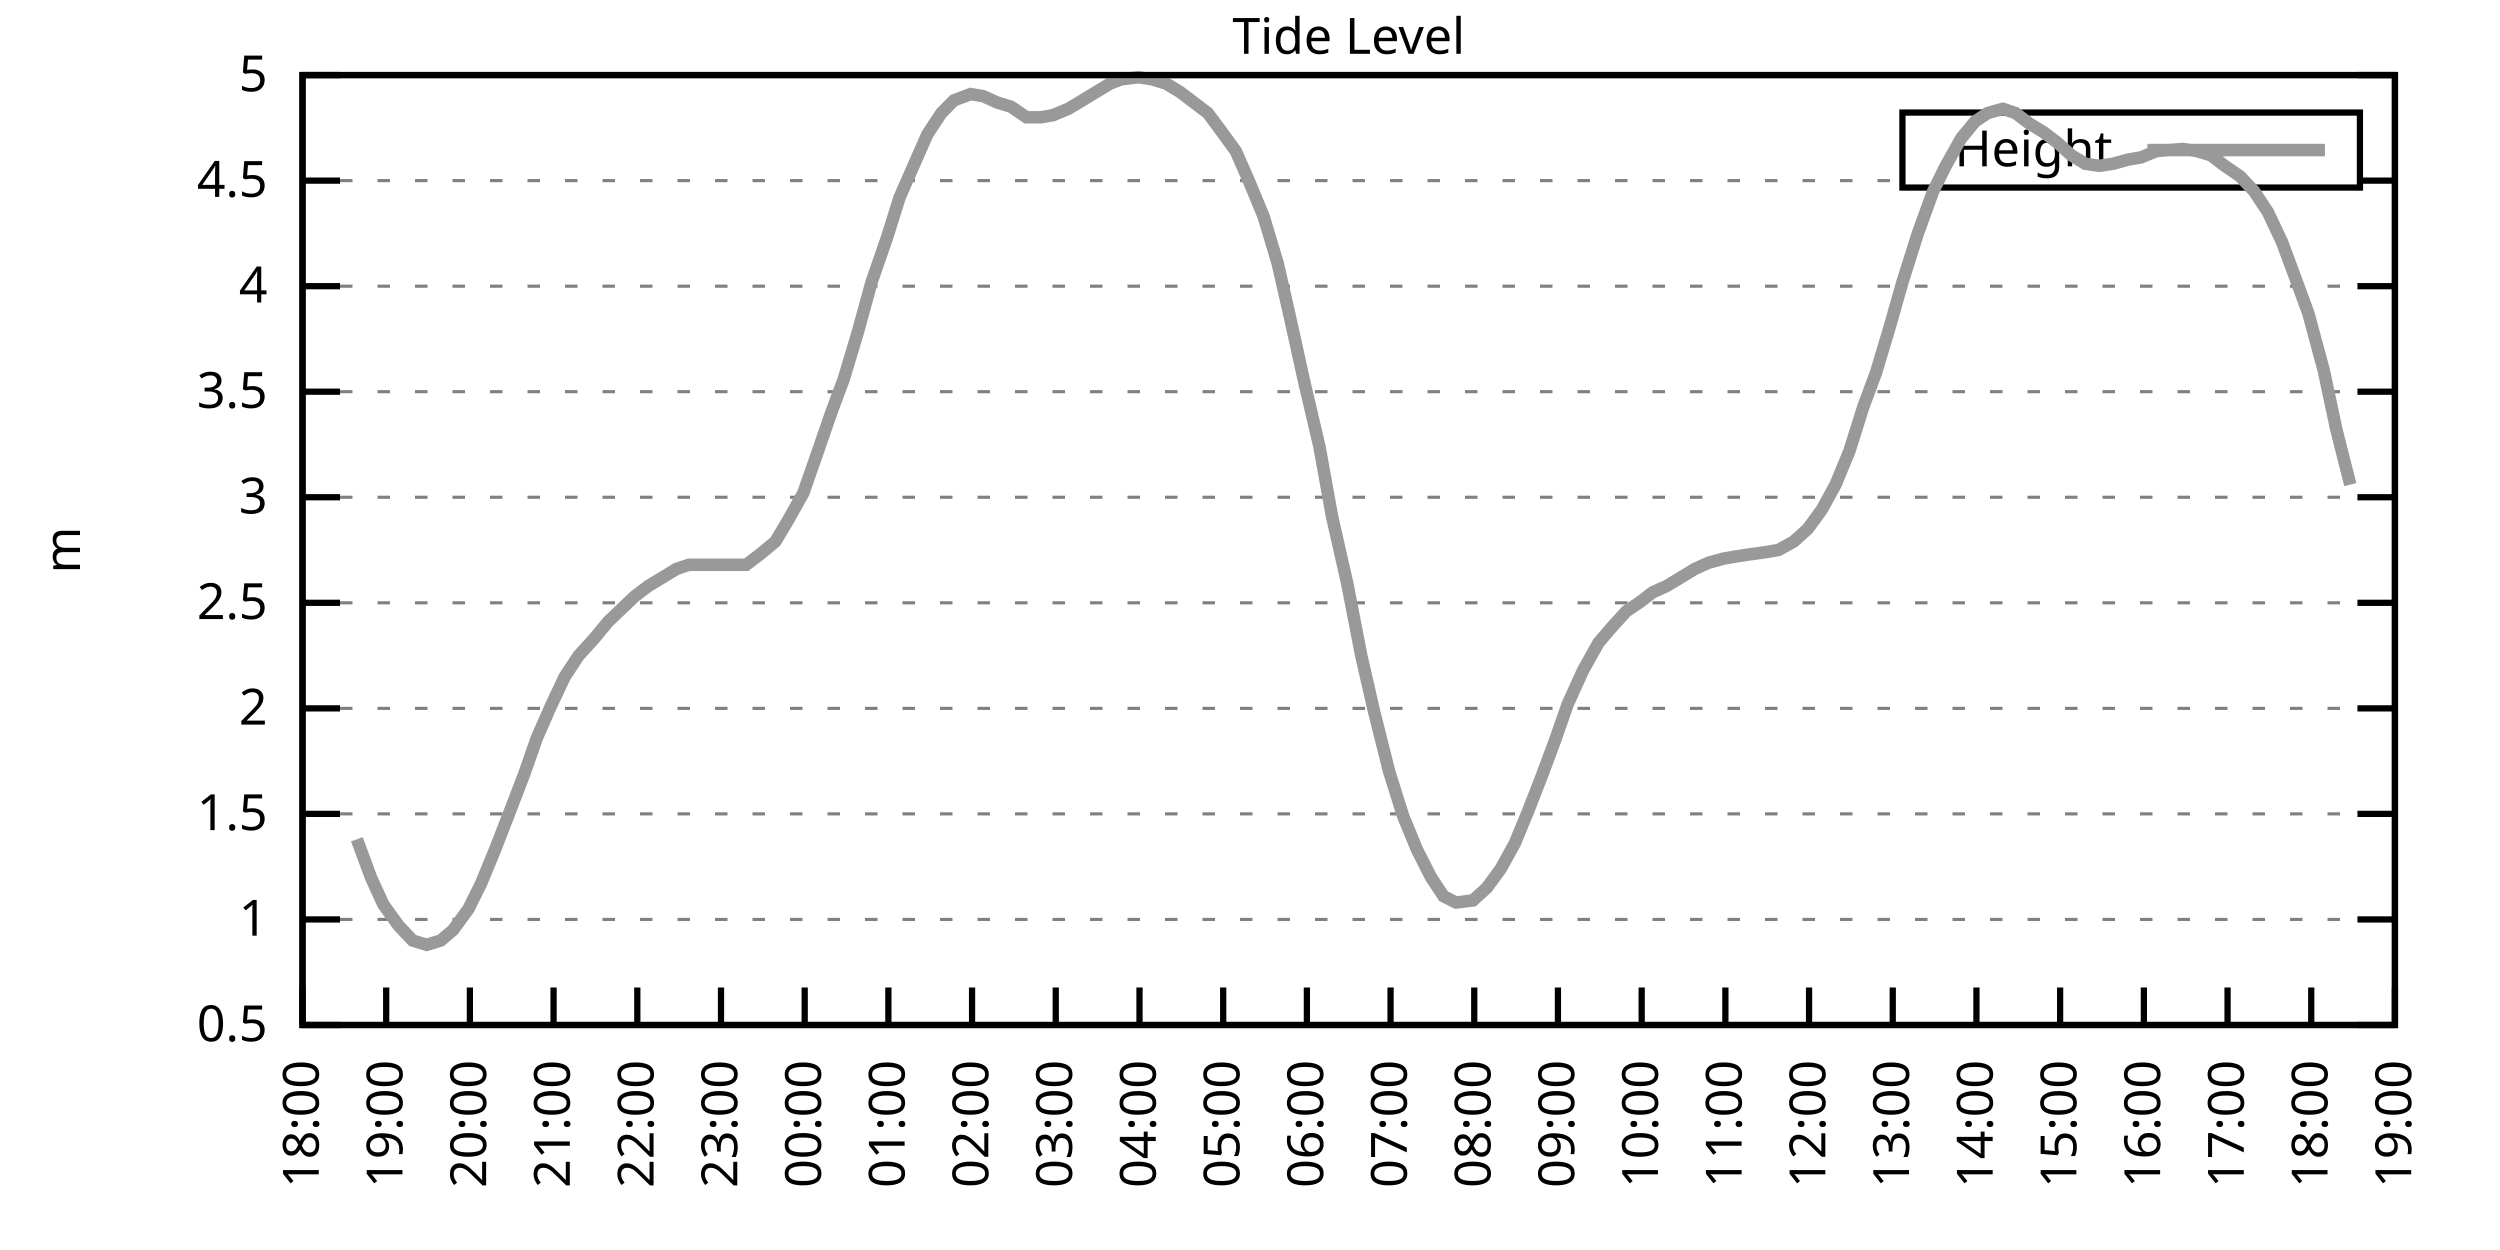
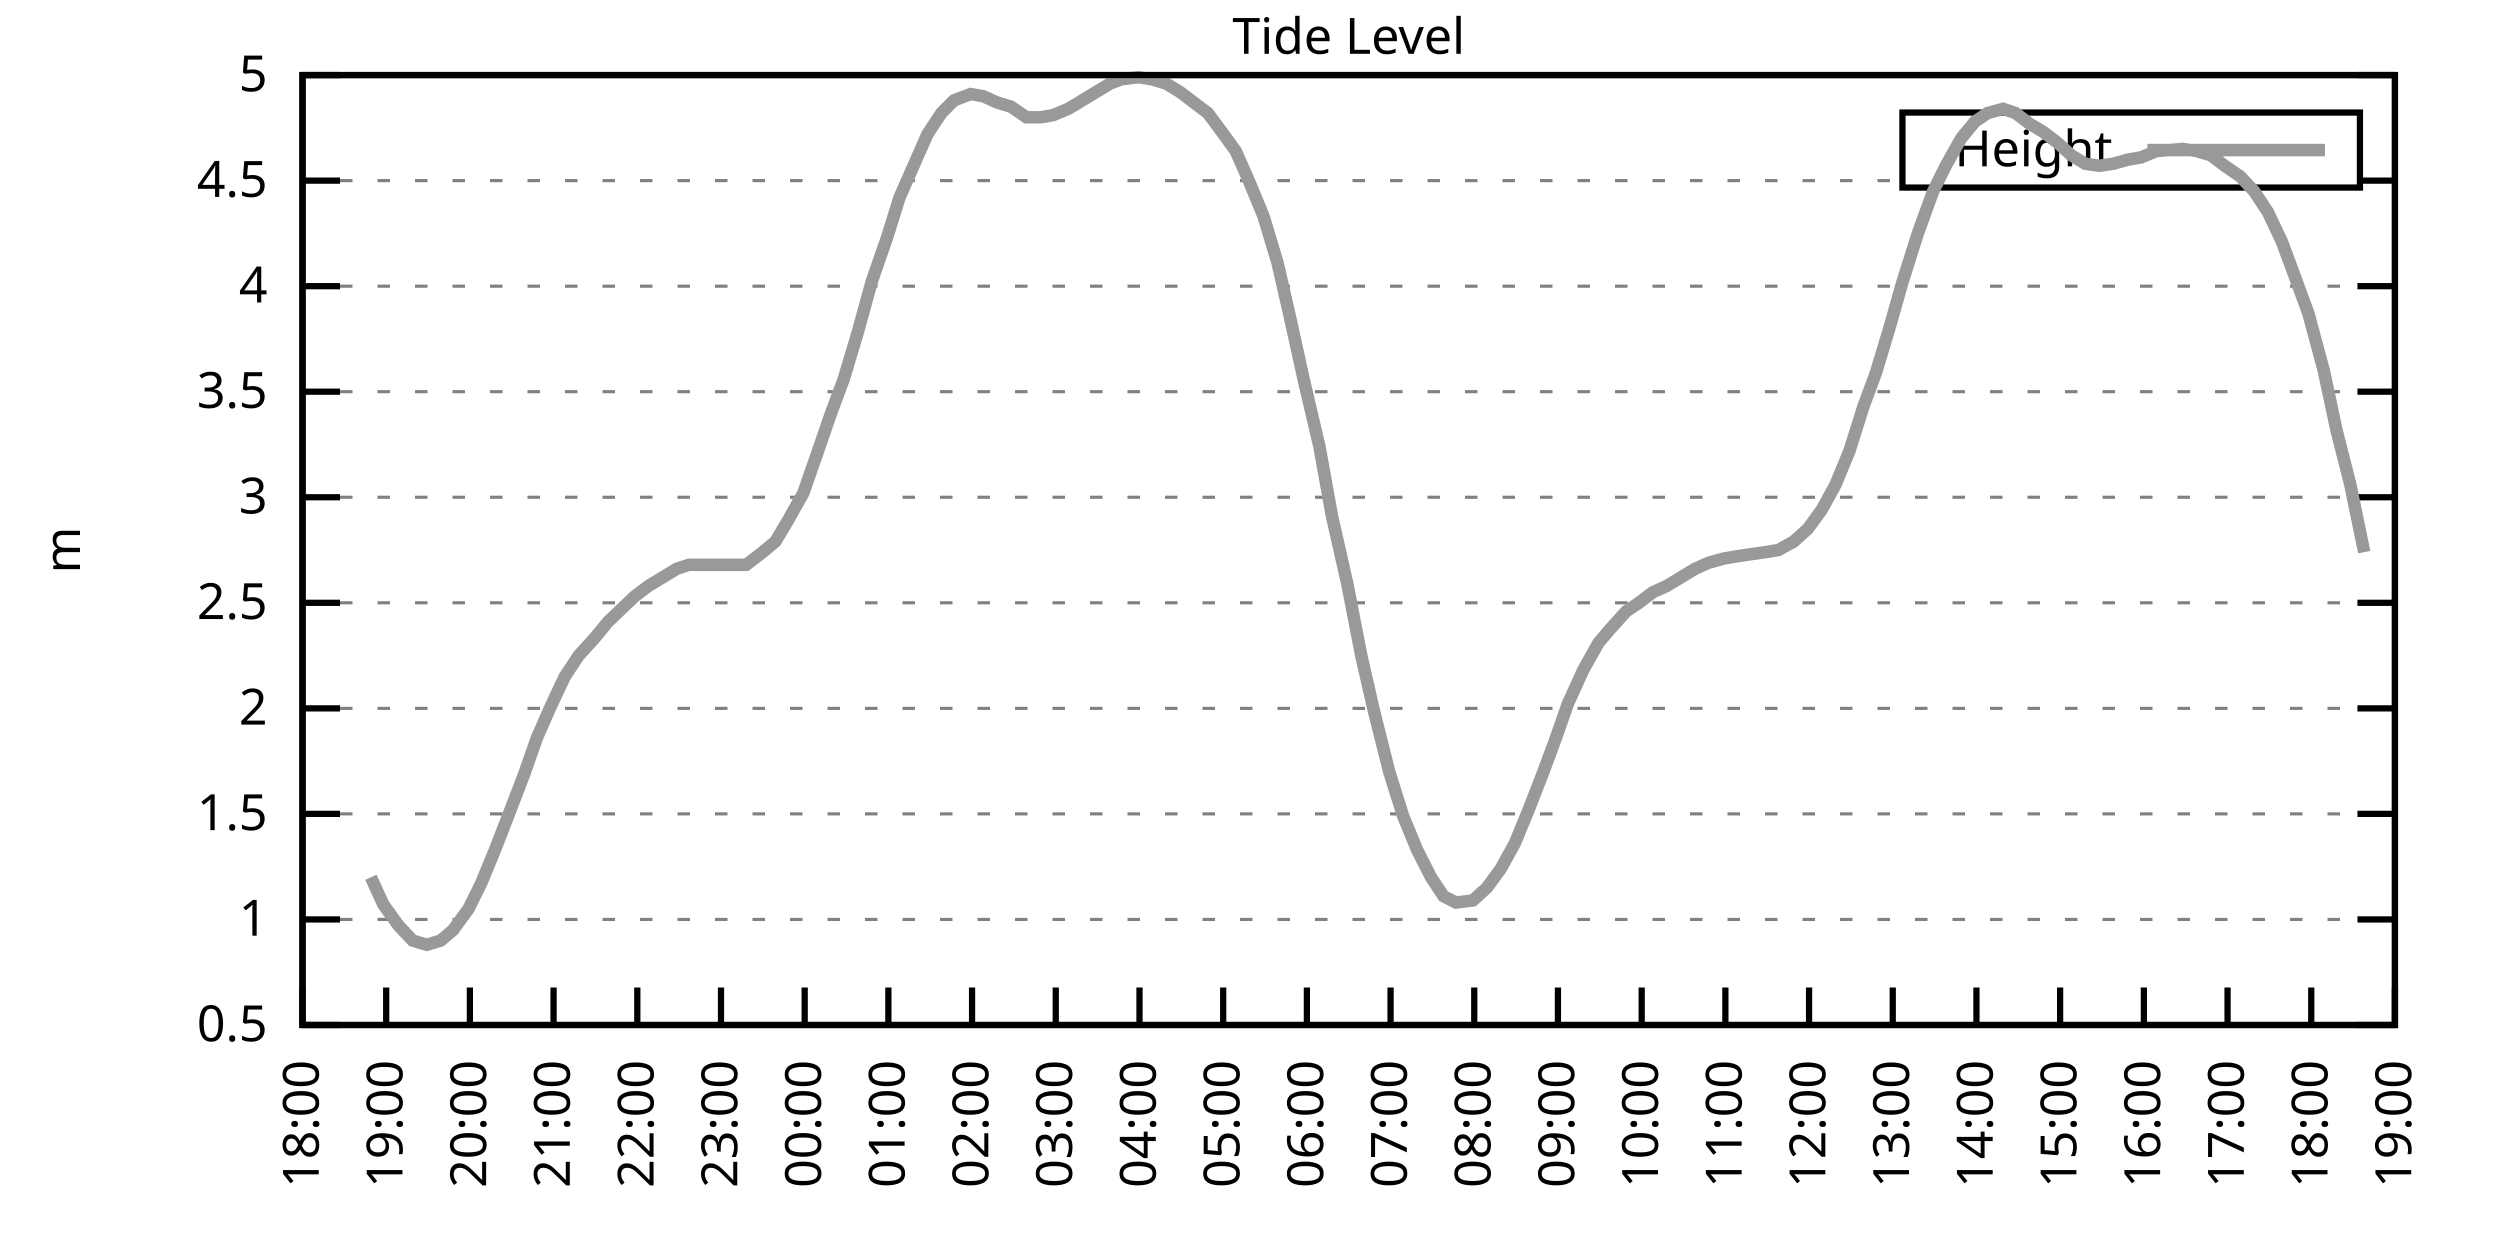
<svg xmlns="http://www.w3.org/2000/svg" xmlns:xlink="http://www.w3.org/1999/xlink" width="400" height="200" viewBox="0 0 400 200">
  <g id="gnuplot_canvas">
    <rect x="0" y="0" width="400" height="200" fill="none" />
    <defs>
      <circle id="gpDot" r="0.5" stroke-width="0.5" stroke="currentColor" />
      <path id="gpPt0" stroke-width="0.333" stroke="currentColor" d="M-1,0 h2 M0,-1 v2" />
      <path id="gpPt1" stroke-width="0.333" stroke="currentColor" d="M-1,-1 L1,1 M1,-1 L-1,1" />
      <path id="gpPt2" stroke-width="0.333" stroke="currentColor" d="M-1,0 L1,0 M0,-1 L0,1 M-1,-1 L1,1 M-1,1 L1,-1" />
      <rect id="gpPt3" stroke-width="0.333" stroke="currentColor" x="-1" y="-1" width="2" height="2" />
      <rect id="gpPt4" stroke-width="0.333" stroke="currentColor" fill="currentColor" x="-1" y="-1" width="2" height="2" />
      <circle id="gpPt5" stroke-width="0.333" stroke="currentColor" cx="0" cy="0" r="1" />
      <use xlink:href="#gpPt5" id="gpPt6" fill="currentColor" stroke="none" />
      <path id="gpPt7" stroke-width="0.333" stroke="currentColor" d="M0,-1.33 L-1.33,0.67 L1.33,0.67 z" />
      <use xlink:href="#gpPt7" id="gpPt8" fill="currentColor" stroke="none" />
      <use xlink:href="#gpPt7" id="gpPt9" stroke="currentColor" transform="rotate(180)" />
      <use xlink:href="#gpPt9" id="gpPt10" fill="currentColor" stroke="none" />
      <use xlink:href="#gpPt3" id="gpPt11" stroke="currentColor" transform="rotate(45)" />
      <use xlink:href="#gpPt11" id="gpPt12" fill="currentColor" stroke="none" />
      <path id="gpPt13" stroke-width="0.333" stroke="currentColor" d="M0,1.330 L1.265,0.411 L0.782,-1.067 L-0.782,-1.076 L-1.265,0.411 z" />
      <use xlink:href="#gpPt13" id="gpPt14" fill="currentColor" stroke="none" />
      <filter id="textbox" filterUnits="objectBoundingBox" x="0" y="0" height="1" width="1">
        <feFlood flood-color="white" flood-opacity="1" result="bgnd" />
        <feComposite in="SourceGraphic" in2="bgnd" operator="atop" />
      </filter>
      <filter id="greybox" filterUnits="objectBoundingBox" x="0" y="0" height="1" width="1">
        <feFlood flood-color="lightgrey" flood-opacity="1" result="grey" />
        <feComposite in="SourceGraphic" in2="grey" operator="atop" />
      </filter>
    </defs>
    <g fill="none" color="white" stroke="currentColor" stroke-width="1.00" stroke-linecap="butt" stroke-linejoin="miter">
</g>
    <g fill="none" color="black" stroke="currentColor" stroke-width="1.00" stroke-linecap="butt" stroke-linejoin="miter">
      <g stroke="none" shape-rendering="crispEdges">
        <polygon fill="rgb(255, 255, 255)" points="48.40,164.00 383.18,164.00 383.18,12.02 48.40,12.02 " />
      </g>
    </g>
    <g fill="none" color="black" stroke="currentColor" stroke-width="1.00" stroke-linecap="butt" stroke-linejoin="miter">
</g>
    <g fill="none" color="black" stroke="black" stroke-width="0.50" stroke-linecap="butt" stroke-linejoin="miter">
</g>
    <g fill="none" color="gray" stroke="currentColor" stroke-width="0.50" stroke-linecap="butt" stroke-linejoin="miter">
      <path stroke="gray" stroke-dasharray="2,4" class="gridline" d="M48.40,164.00 L383.19,164.00  " />
    </g>
    <g fill="none" color="gray" stroke="gray" stroke-width="1.00" stroke-linecap="butt" stroke-linejoin="miter">
</g>
    <g fill="none" color="black" stroke="currentColor" stroke-width="1.00" stroke-linecap="butt" stroke-linejoin="miter">
      <path stroke="black" d="M48.40,164.00 L54.40,164.00 M383.19,164.00 L377.19,164.00  " />
      <g transform="translate(42.80,166.60)" stroke="none" fill="black" font-family="Sans" font-size="8.00" text-anchor="end">
        <text>
          <tspan font-family="Sans"> 0.5</tspan>
        </text>
      </g>
    </g>
    <g fill="none" color="black" stroke="currentColor" stroke-width="1.00" stroke-linecap="butt" stroke-linejoin="miter">
</g>
    <g fill="none" color="black" stroke="black" stroke-width="0.50" stroke-linecap="butt" stroke-linejoin="miter">
</g>
    <g fill="none" color="gray" stroke="currentColor" stroke-width="0.50" stroke-linecap="butt" stroke-linejoin="miter">
      <path stroke="gray" stroke-dasharray="2,4" class="gridline" d="M48.40,147.11 L383.19,147.11  " />
    </g>
    <g fill="none" color="gray" stroke="gray" stroke-width="1.00" stroke-linecap="butt" stroke-linejoin="miter">
</g>
    <g fill="none" color="black" stroke="currentColor" stroke-width="1.00" stroke-linecap="butt" stroke-linejoin="miter">
      <path stroke="black" d="M48.40,147.11 L54.40,147.11 M383.19,147.11 L377.19,147.11  " />
      <g transform="translate(42.80,149.71)" stroke="none" fill="black" font-family="Sans" font-size="8.00" text-anchor="end">
        <text>
          <tspan font-family="Sans"> 1</tspan>
        </text>
      </g>
    </g>
    <g fill="none" color="black" stroke="currentColor" stroke-width="1.00" stroke-linecap="butt" stroke-linejoin="miter">
</g>
    <g fill="none" color="black" stroke="black" stroke-width="0.50" stroke-linecap="butt" stroke-linejoin="miter">
</g>
    <g fill="none" color="gray" stroke="currentColor" stroke-width="0.50" stroke-linecap="butt" stroke-linejoin="miter">
      <path stroke="gray" stroke-dasharray="2,4" class="gridline" d="M48.40,130.22 L383.19,130.22  " />
    </g>
    <g fill="none" color="gray" stroke="gray" stroke-width="1.00" stroke-linecap="butt" stroke-linejoin="miter">
</g>
    <g fill="none" color="black" stroke="currentColor" stroke-width="1.00" stroke-linecap="butt" stroke-linejoin="miter">
      <path stroke="black" d="M48.40,130.22 L54.40,130.22 M383.19,130.22 L377.19,130.22  " />
      <g transform="translate(42.80,132.82)" stroke="none" fill="black" font-family="Sans" font-size="8.00" text-anchor="end">
        <text>
          <tspan font-family="Sans"> 1.5</tspan>
        </text>
      </g>
    </g>
    <g fill="none" color="black" stroke="currentColor" stroke-width="1.00" stroke-linecap="butt" stroke-linejoin="miter">
</g>
    <g fill="none" color="black" stroke="black" stroke-width="0.50" stroke-linecap="butt" stroke-linejoin="miter">
</g>
    <g fill="none" color="gray" stroke="currentColor" stroke-width="0.50" stroke-linecap="butt" stroke-linejoin="miter">
      <path stroke="gray" stroke-dasharray="2,4" class="gridline" d="M48.40,113.34 L383.19,113.34  " />
    </g>
    <g fill="none" color="gray" stroke="gray" stroke-width="1.00" stroke-linecap="butt" stroke-linejoin="miter">
</g>
    <g fill="none" color="black" stroke="currentColor" stroke-width="1.00" stroke-linecap="butt" stroke-linejoin="miter">
      <path stroke="black" d="M48.40,113.34 L54.40,113.34 M383.19,113.34 L377.19,113.34  " />
      <g transform="translate(42.80,115.94)" stroke="none" fill="black" font-family="Sans" font-size="8.00" text-anchor="end">
        <text>
          <tspan font-family="Sans"> 2</tspan>
        </text>
      </g>
    </g>
    <g fill="none" color="black" stroke="currentColor" stroke-width="1.00" stroke-linecap="butt" stroke-linejoin="miter">
</g>
    <g fill="none" color="black" stroke="black" stroke-width="0.50" stroke-linecap="butt" stroke-linejoin="miter">
</g>
    <g fill="none" color="gray" stroke="currentColor" stroke-width="0.50" stroke-linecap="butt" stroke-linejoin="miter">
      <path stroke="gray" stroke-dasharray="2,4" class="gridline" d="M48.40,96.45 L383.19,96.45  " />
    </g>
    <g fill="none" color="gray" stroke="gray" stroke-width="1.00" stroke-linecap="butt" stroke-linejoin="miter">
</g>
    <g fill="none" color="black" stroke="currentColor" stroke-width="1.00" stroke-linecap="butt" stroke-linejoin="miter">
      <path stroke="black" d="M48.40,96.45 L54.40,96.45 M383.19,96.45 L377.19,96.45  " />
      <g transform="translate(42.80,99.05)" stroke="none" fill="black" font-family="Sans" font-size="8.00" text-anchor="end">
        <text>
          <tspan font-family="Sans"> 2.5</tspan>
        </text>
      </g>
    </g>
    <g fill="none" color="black" stroke="currentColor" stroke-width="1.00" stroke-linecap="butt" stroke-linejoin="miter">
</g>
    <g fill="none" color="black" stroke="black" stroke-width="0.50" stroke-linecap="butt" stroke-linejoin="miter">
</g>
    <g fill="none" color="gray" stroke="currentColor" stroke-width="0.50" stroke-linecap="butt" stroke-linejoin="miter">
      <path stroke="gray" stroke-dasharray="2,4" class="gridline" d="M48.40,79.56 L383.19,79.56  " />
    </g>
    <g fill="none" color="gray" stroke="gray" stroke-width="1.00" stroke-linecap="butt" stroke-linejoin="miter">
</g>
    <g fill="none" color="black" stroke="currentColor" stroke-width="1.00" stroke-linecap="butt" stroke-linejoin="miter">
      <path stroke="black" d="M48.40,79.56 L54.40,79.56 M383.19,79.56 L377.19,79.56  " />
      <g transform="translate(42.80,82.16)" stroke="none" fill="black" font-family="Sans" font-size="8.00" text-anchor="end">
        <text>
          <tspan font-family="Sans"> 3</tspan>
        </text>
      </g>
    </g>
    <g fill="none" color="black" stroke="currentColor" stroke-width="1.00" stroke-linecap="butt" stroke-linejoin="miter">
</g>
    <g fill="none" color="black" stroke="black" stroke-width="0.50" stroke-linecap="butt" stroke-linejoin="miter">
</g>
    <g fill="none" color="gray" stroke="currentColor" stroke-width="0.50" stroke-linecap="butt" stroke-linejoin="miter">
      <path stroke="gray" stroke-dasharray="2,4" class="gridline" d="M48.40,62.67 L383.19,62.67  " />
    </g>
    <g fill="none" color="gray" stroke="gray" stroke-width="1.00" stroke-linecap="butt" stroke-linejoin="miter">
</g>
    <g fill="none" color="black" stroke="currentColor" stroke-width="1.00" stroke-linecap="butt" stroke-linejoin="miter">
      <path stroke="black" d="M48.40,62.67 L54.40,62.67 M383.19,62.67 L377.19,62.67  " />
      <g transform="translate(42.80,65.27)" stroke="none" fill="black" font-family="Sans" font-size="8.00" text-anchor="end">
        <text>
          <tspan font-family="Sans"> 3.5</tspan>
        </text>
      </g>
    </g>
    <g fill="none" color="black" stroke="currentColor" stroke-width="1.00" stroke-linecap="butt" stroke-linejoin="miter">
</g>
    <g fill="none" color="black" stroke="black" stroke-width="0.50" stroke-linecap="butt" stroke-linejoin="miter">
</g>
    <g fill="none" color="gray" stroke="currentColor" stroke-width="0.50" stroke-linecap="butt" stroke-linejoin="miter">
      <path stroke="gray" stroke-dasharray="2,4" class="gridline" d="M48.40,45.79 L383.19,45.79  " />
    </g>
    <g fill="none" color="gray" stroke="gray" stroke-width="1.00" stroke-linecap="butt" stroke-linejoin="miter">
</g>
    <g fill="none" color="black" stroke="currentColor" stroke-width="1.00" stroke-linecap="butt" stroke-linejoin="miter">
      <path stroke="black" d="M48.40,45.79 L54.40,45.79 M383.19,45.79 L377.19,45.79  " />
      <g transform="translate(42.80,48.39)" stroke="none" fill="black" font-family="Sans" font-size="8.00" text-anchor="end">
        <text>
          <tspan font-family="Sans"> 4</tspan>
        </text>
      </g>
    </g>
    <g fill="none" color="black" stroke="currentColor" stroke-width="1.00" stroke-linecap="butt" stroke-linejoin="miter">
</g>
    <g fill="none" color="black" stroke="black" stroke-width="0.50" stroke-linecap="butt" stroke-linejoin="miter">
</g>
    <g fill="none" color="gray" stroke="currentColor" stroke-width="0.50" stroke-linecap="butt" stroke-linejoin="miter">
      <path stroke="gray" stroke-dasharray="2,4" class="gridline" d="M48.40,28.90 L304.39,28.90 M377.59,28.90 L383.19,28.90  " />
    </g>
    <g fill="none" color="gray" stroke="gray" stroke-width="1.00" stroke-linecap="butt" stroke-linejoin="miter">
</g>
    <g fill="none" color="black" stroke="currentColor" stroke-width="1.00" stroke-linecap="butt" stroke-linejoin="miter">
      <path stroke="black" d="M48.40,28.90 L54.40,28.90 M383.19,28.90 L377.19,28.90  " />
      <g transform="translate(42.80,31.50)" stroke="none" fill="black" font-family="Sans" font-size="8.00" text-anchor="end">
        <text>
          <tspan font-family="Sans"> 4.5</tspan>
        </text>
      </g>
    </g>
    <g fill="none" color="black" stroke="currentColor" stroke-width="1.00" stroke-linecap="butt" stroke-linejoin="miter">
</g>
    <g fill="none" color="black" stroke="black" stroke-width="0.50" stroke-linecap="butt" stroke-linejoin="miter">
</g>
    <g fill="none" color="gray" stroke="currentColor" stroke-width="0.50" stroke-linecap="butt" stroke-linejoin="miter">
      <path stroke="gray" stroke-dasharray="2,4" class="gridline" d="M48.40,12.01 L383.19,12.01  " />
    </g>
    <g fill="none" color="gray" stroke="gray" stroke-width="1.00" stroke-linecap="butt" stroke-linejoin="miter">
</g>
    <g fill="none" color="black" stroke="currentColor" stroke-width="1.00" stroke-linecap="butt" stroke-linejoin="miter">
      <path stroke="black" d="M48.40,12.01 L54.40,12.01 M383.19,12.01 L377.19,12.01  " />
      <g transform="translate(42.80,14.61)" stroke="none" fill="black" font-family="Sans" font-size="8.00" text-anchor="end">
        <text>
          <tspan font-family="Sans"> 5</tspan>
        </text>
      </g>
    </g>
    <g fill="none" color="black" stroke="currentColor" stroke-width="1.00" stroke-linecap="butt" stroke-linejoin="miter">
      <path stroke="black" d="M48.40,164.00 L48.40,158.00  " />
      <g transform="translate(51.00,169.60) rotate(270.00)" stroke="none" fill="black" font-family="Sans" font-size="8.00" text-anchor="end">
        <text>
          <tspan font-family="Sans">18:00</tspan>
        </text>
      </g>
    </g>
    <g fill="none" color="black" stroke="currentColor" stroke-width="1.00" stroke-linecap="butt" stroke-linejoin="miter">
      <path stroke="black" d="M61.79,164.00 L61.79,158.00  " />
      <g transform="translate(64.39,169.60) rotate(270.00)" stroke="none" fill="black" font-family="Sans" font-size="8.00" text-anchor="end">
        <text>
          <tspan font-family="Sans">19:00</tspan>
        </text>
      </g>
    </g>
    <g fill="none" color="black" stroke="currentColor" stroke-width="1.00" stroke-linecap="butt" stroke-linejoin="miter">
      <path stroke="black" d="M75.18,164.00 L75.18,158.00  " />
      <g transform="translate(77.78,169.60) rotate(270.00)" stroke="none" fill="black" font-family="Sans" font-size="8.00" text-anchor="end">
        <text>
          <tspan font-family="Sans">20:00</tspan>
        </text>
      </g>
    </g>
    <g fill="none" color="black" stroke="currentColor" stroke-width="1.00" stroke-linecap="butt" stroke-linejoin="miter">
      <path stroke="black" d="M88.57,164.00 L88.57,158.00  " />
      <g transform="translate(91.17,169.60) rotate(270.00)" stroke="none" fill="black" font-family="Sans" font-size="8.00" text-anchor="end">
        <text>
          <tspan font-family="Sans">21:00</tspan>
        </text>
      </g>
    </g>
    <g fill="none" color="black" stroke="currentColor" stroke-width="1.00" stroke-linecap="butt" stroke-linejoin="miter">
      <path stroke="black" d="M101.97,164.00 L101.97,158.00  " />
      <g transform="translate(104.57,169.60) rotate(270.00)" stroke="none" fill="black" font-family="Sans" font-size="8.00" text-anchor="end">
        <text>
          <tspan font-family="Sans">22:00</tspan>
        </text>
      </g>
    </g>
    <g fill="none" color="black" stroke="currentColor" stroke-width="1.00" stroke-linecap="butt" stroke-linejoin="miter">
      <path stroke="black" d="M115.36,164.00 L115.36,158.00  " />
      <g transform="translate(117.96,169.60) rotate(270.00)" stroke="none" fill="black" font-family="Sans" font-size="8.00" text-anchor="end">
        <text>
          <tspan font-family="Sans">23:00</tspan>
        </text>
      </g>
    </g>
    <g fill="none" color="black" stroke="currentColor" stroke-width="1.00" stroke-linecap="butt" stroke-linejoin="miter">
      <path stroke="black" d="M128.75,164.00 L128.75,158.00  " />
      <g transform="translate(131.35,169.60) rotate(270.00)" stroke="none" fill="black" font-family="Sans" font-size="8.00" text-anchor="end">
        <text>
          <tspan font-family="Sans">00:00</tspan>
        </text>
      </g>
    </g>
    <g fill="none" color="black" stroke="currentColor" stroke-width="1.00" stroke-linecap="butt" stroke-linejoin="miter">
      <path stroke="black" d="M142.14,164.00 L142.14,158.00  " />
      <g transform="translate(144.74,169.60) rotate(270.00)" stroke="none" fill="black" font-family="Sans" font-size="8.00" text-anchor="end">
        <text>
          <tspan font-family="Sans">01:00</tspan>
        </text>
      </g>
    </g>
    <g fill="none" color="black" stroke="currentColor" stroke-width="1.00" stroke-linecap="butt" stroke-linejoin="miter">
      <path stroke="black" d="M155.53,164.00 L155.53,158.00  " />
      <g transform="translate(158.13,169.60) rotate(270.00)" stroke="none" fill="black" font-family="Sans" font-size="8.00" text-anchor="end">
        <text>
          <tspan font-family="Sans">02:00</tspan>
        </text>
      </g>
    </g>
    <g fill="none" color="black" stroke="currentColor" stroke-width="1.00" stroke-linecap="butt" stroke-linejoin="miter">
      <path stroke="black" d="M168.92,164.00 L168.92,158.00  " />
      <g transform="translate(171.52,169.60) rotate(270.00)" stroke="none" fill="black" font-family="Sans" font-size="8.00" text-anchor="end">
        <text>
          <tspan font-family="Sans">03:00</tspan>
        </text>
      </g>
    </g>
    <g fill="none" color="black" stroke="currentColor" stroke-width="1.00" stroke-linecap="butt" stroke-linejoin="miter">
      <path stroke="black" d="M182.32,164.00 L182.32,158.00  " />
      <g transform="translate(184.92,169.60) rotate(270.00)" stroke="none" fill="black" font-family="Sans" font-size="8.00" text-anchor="end">
        <text>
          <tspan font-family="Sans">04:00</tspan>
        </text>
      </g>
    </g>
    <g fill="none" color="black" stroke="currentColor" stroke-width="1.00" stroke-linecap="butt" stroke-linejoin="miter">
      <path stroke="black" d="M195.71,164.00 L195.71,158.00  " />
      <g transform="translate(198.31,169.60) rotate(270.00)" stroke="none" fill="black" font-family="Sans" font-size="8.00" text-anchor="end">
        <text>
          <tspan font-family="Sans">05:00</tspan>
        </text>
      </g>
    </g>
    <g fill="none" color="black" stroke="currentColor" stroke-width="1.00" stroke-linecap="butt" stroke-linejoin="miter">
      <path stroke="black" d="M209.10,164.00 L209.10,158.00  " />
      <g transform="translate(211.70,169.60) rotate(270.00)" stroke="none" fill="black" font-family="Sans" font-size="8.00" text-anchor="end">
        <text>
          <tspan font-family="Sans">06:00</tspan>
        </text>
      </g>
    </g>
    <g fill="none" color="black" stroke="currentColor" stroke-width="1.00" stroke-linecap="butt" stroke-linejoin="miter">
      <path stroke="black" d="M222.49,164.00 L222.49,158.00  " />
      <g transform="translate(225.09,169.60) rotate(270.00)" stroke="none" fill="black" font-family="Sans" font-size="8.00" text-anchor="end">
        <text>
          <tspan font-family="Sans">07:00</tspan>
        </text>
      </g>
    </g>
    <g fill="none" color="black" stroke="currentColor" stroke-width="1.00" stroke-linecap="butt" stroke-linejoin="miter">
      <path stroke="black" d="M235.88,164.00 L235.88,158.00  " />
      <g transform="translate(238.48,169.60) rotate(270.00)" stroke="none" fill="black" font-family="Sans" font-size="8.00" text-anchor="end">
        <text>
          <tspan font-family="Sans">08:00</tspan>
        </text>
      </g>
    </g>
    <g fill="none" color="black" stroke="currentColor" stroke-width="1.00" stroke-linecap="butt" stroke-linejoin="miter">
      <path stroke="black" d="M249.27,164.00 L249.27,158.00  " />
      <g transform="translate(251.87,169.60) rotate(270.00)" stroke="none" fill="black" font-family="Sans" font-size="8.00" text-anchor="end">
        <text>
          <tspan font-family="Sans">09:00</tspan>
        </text>
      </g>
    </g>
    <g fill="none" color="black" stroke="currentColor" stroke-width="1.00" stroke-linecap="butt" stroke-linejoin="miter">
      <path stroke="black" d="M262.67,164.00 L262.67,158.00  " />
      <g transform="translate(265.27,169.60) rotate(270.00)" stroke="none" fill="black" font-family="Sans" font-size="8.00" text-anchor="end">
        <text>
          <tspan font-family="Sans">10:00</tspan>
        </text>
      </g>
    </g>
    <g fill="none" color="black" stroke="currentColor" stroke-width="1.00" stroke-linecap="butt" stroke-linejoin="miter">
      <path stroke="black" d="M276.06,164.00 L276.06,158.00  " />
      <g transform="translate(278.66,169.60) rotate(270.00)" stroke="none" fill="black" font-family="Sans" font-size="8.00" text-anchor="end">
        <text>
          <tspan font-family="Sans">11:00</tspan>
        </text>
      </g>
    </g>
    <g fill="none" color="black" stroke="currentColor" stroke-width="1.00" stroke-linecap="butt" stroke-linejoin="miter">
      <path stroke="black" d="M289.45,164.00 L289.45,158.00  " />
      <g transform="translate(292.05,169.60) rotate(270.00)" stroke="none" fill="black" font-family="Sans" font-size="8.00" text-anchor="end">
        <text>
          <tspan font-family="Sans">12:00</tspan>
        </text>
      </g>
    </g>
    <g fill="none" color="black" stroke="currentColor" stroke-width="1.00" stroke-linecap="butt" stroke-linejoin="miter">
      <path stroke="black" d="M302.84,164.00 L302.84,158.00  " />
      <g transform="translate(305.44,169.60) rotate(270.00)" stroke="none" fill="black" font-family="Sans" font-size="8.00" text-anchor="end">
        <text>
          <tspan font-family="Sans">13:00</tspan>
        </text>
      </g>
    </g>
    <g fill="none" color="black" stroke="currentColor" stroke-width="1.00" stroke-linecap="butt" stroke-linejoin="miter">
      <path stroke="black" d="M316.23,164.00 L316.23,158.00  " />
      <g transform="translate(318.83,169.60) rotate(270.00)" stroke="none" fill="black" font-family="Sans" font-size="8.00" text-anchor="end">
        <text>
          <tspan font-family="Sans">14:00</tspan>
        </text>
      </g>
    </g>
    <g fill="none" color="black" stroke="currentColor" stroke-width="1.00" stroke-linecap="butt" stroke-linejoin="miter">
      <path stroke="black" d="M329.62,164.00 L329.62,158.00  " />
      <g transform="translate(332.22,169.60) rotate(270.00)" stroke="none" fill="black" font-family="Sans" font-size="8.00" text-anchor="end">
        <text>
          <tspan font-family="Sans">15:00</tspan>
        </text>
      </g>
    </g>
    <g fill="none" color="black" stroke="currentColor" stroke-width="1.00" stroke-linecap="butt" stroke-linejoin="miter">
      <path stroke="black" d="M343.02,164.00 L343.02,158.00  " />
      <g transform="translate(345.62,169.60) rotate(270.00)" stroke="none" fill="black" font-family="Sans" font-size="8.00" text-anchor="end">
        <text>
          <tspan font-family="Sans">16:00</tspan>
        </text>
      </g>
    </g>
    <g fill="none" color="black" stroke="currentColor" stroke-width="1.00" stroke-linecap="butt" stroke-linejoin="miter">
      <path stroke="black" d="M356.41,164.00 L356.41,158.00  " />
      <g transform="translate(359.01,169.60) rotate(270.00)" stroke="none" fill="black" font-family="Sans" font-size="8.00" text-anchor="end">
        <text>
          <tspan font-family="Sans">17:00</tspan>
        </text>
      </g>
    </g>
    <g fill="none" color="black" stroke="currentColor" stroke-width="1.00" stroke-linecap="butt" stroke-linejoin="miter">
      <path stroke="black" d="M369.80,164.00 L369.80,158.00  " />
      <g transform="translate(372.40,169.60) rotate(270.00)" stroke="none" fill="black" font-family="Sans" font-size="8.00" text-anchor="end">
        <text>
          <tspan font-family="Sans">18:00</tspan>
        </text>
      </g>
    </g>
    <g fill="none" color="black" stroke="currentColor" stroke-width="1.00" stroke-linecap="butt" stroke-linejoin="miter">
      <path stroke="black" d="M383.19,164.00 L383.19,158.00  " />
      <g transform="translate(385.79,169.60) rotate(270.00)" stroke="none" fill="black" font-family="Sans" font-size="8.00" text-anchor="end">
        <text>
          <tspan font-family="Sans">19:00</tspan>
        </text>
      </g>
    </g>
    <g fill="none" color="black" stroke="currentColor" stroke-width="1.00" stroke-linecap="butt" stroke-linejoin="miter">
</g>
    <g fill="none" color="black" stroke="currentColor" stroke-width="1.00" stroke-linecap="butt" stroke-linejoin="miter">
      <path stroke="black" d="M48.40,12.01 L48.40,164.00 L383.19,164.00 L383.19,12.01 L48.40,12.01 Z  " />
    </g>
    <g fill="none" color="black" stroke="currentColor" stroke-width="1.00" stroke-linecap="butt" stroke-linejoin="miter">
</g>
    <g fill="none" color="black" stroke="currentColor" stroke-width="1.00" stroke-linecap="butt" stroke-linejoin="miter">
      <path stroke="black" d="M304.39,30.01 L304.39,18.01 L377.59,18.01 L377.59,30.01 L304.39,30.01 Z  " />
    </g>
    <g id="Tide_level_plot_1">
      <g fill="none" color="white" stroke="black" stroke-width="2.00" stroke-linecap="butt" stroke-linejoin="miter">
</g>
      <g fill="none" color="black" stroke="currentColor" stroke-width="2.00" stroke-linecap="butt" stroke-linejoin="miter">
        <g transform="translate(337.99,26.61)" stroke="none" fill="black" font-family="Sans" font-size="8.00" text-anchor="end">
          <text>
            <tspan font-family="Sans">Height</tspan>
          </text>
        </g>
      </g>
      <g fill="none" color="black" stroke="currentColor" stroke-width="2.00" stroke-linecap="butt" stroke-linejoin="miter">
-         <path stroke="rgb(153, 153, 153)" d="M343.59,24.01 L371.99,24.01 M57.10,134.28 L59.34,140.36 L61.35,144.75 L63.80,148.13 L66.03,150.49 L68.26,151.17   L70.50,150.49 L72.50,148.80 L74.96,145.42 L76.97,141.37 L79.20,135.97 L81.43,130.22 L83.89,123.81 L85.90,118.07   L88.13,113.00 L90.36,108.27 L92.59,104.89 L95.05,102.19 L97.28,99.49 L101.52,95.44 L103.75,93.75 L105.98,92.40   L108.22,91.04 L110.22,90.37 L112.68,90.37 L114.91,90.37 L117.37,90.37 L119.38,90.37 L121.61,88.68 L124.06,86.65   L126.07,83.28 L128.53,78.89 L130.54,73.14 L132.99,66.05 L135.00,60.65 L137.23,53.22 L139.46,45.11 L141.92,38.02   L143.93,31.60 L146.16,26.53 L148.39,21.47 L150.62,18.09 L152.63,16.06 L155.31,15.05 L157.32,15.39 L159.55,16.40   L161.78,17.08 L164.24,18.77 L166.47,18.77 L168.48,18.43 L170.93,17.41 L173.17,16.06 L175.40,14.71 L177.63,13.36   L179.41,12.69 L182.09,12.35 L184.32,12.69 L186.56,13.36 L188.79,14.71 L191.02,16.40 L193.25,18.09 L195.26,20.79   L197.72,24.17 L199.95,29.24 L202.18,34.64 L204.41,42.07 L206.42,50.85 L208.65,60.98 L211.11,71.45 L213.12,82.60   L215.57,93.41 L217.80,104.89 L219.81,113.67 L222.27,123.47 L224.50,130.56 L226.73,135.97 L228.96,140.36 L230.97,143.40   L232.98,144.41 L235.66,144.07 L237.89,142.05 L240.12,139.01 L242.36,134.95 L244.59,129.55 L246.82,123.81 L248.83,118.40   L250.84,112.66 L253.29,107.26 L255.75,102.87 L257.76,100.50 L260.21,97.80 L262.22,96.45 L264.45,94.76 L266.68,93.75   L268.92,92.40 L271.15,91.04 L273.38,90.03 L275.83,89.36 L277.84,89.02 L280.07,88.68 L282.53,88.34 L284.54,88.00   L286.99,86.65 L289.23,84.63 L291.46,81.59 L293.69,77.53 L295.92,72.13 L298.15,65.04 L300.16,59.63 L302.39,52.20   L304.40,45.11 L306.86,37.34 L309.31,30.59 L311.32,26.53 L313.78,22.14 L316.01,19.44 L318.02,18.09 L320.47,17.41   L322.48,18.09 L324.71,19.78 L326.95,21.13 L329.18,22.82 L331.41,24.84 L333.64,26.20 L335.87,26.53 L338.10,26.20   L340.56,25.52 L342.57,25.18 L345.02,24.17 L349.26,23.83 L351.50,24.17 L353.73,24.84 L355.96,26.53 L358.42,28.22   L360.65,30.59 L362.88,33.96 L365.11,38.69 L367.12,44.10 L369.35,50.18 L371.81,59.30 L373.82,68.75 L376.05,77.53    " />
+         <path stroke="rgb(153, 153, 153)" d="M343.59,24.01 L371.99,24.01 M59.34,140.36 L61.35,144.75 L63.80,148.13 L66.03,150.49 L68.26,151.17 L70.50,150.49   L72.50,148.80 L74.96,145.42 L76.97,141.37 L79.20,135.97 L81.43,130.22 L83.89,123.81 L85.90,118.07 L88.13,113.00   L90.36,108.27 L92.59,104.89 L95.05,102.19 L97.28,99.49 L101.52,95.44 L103.75,93.75 L105.98,92.40 L108.22,91.04   L110.22,90.37 L112.68,90.37 L114.91,90.37 L117.37,90.37 L119.38,90.37 L121.61,88.68 L124.06,86.65 L126.07,83.28   L128.53,78.89 L130.54,73.14 L132.99,66.05 L135.00,60.65 L137.23,53.22 L139.46,45.11 L141.92,38.02 L143.93,31.60   L146.16,26.53 L148.39,21.47 L150.62,18.09 L152.63,16.06 L155.31,15.05 L157.32,15.39 L159.55,16.40 L161.78,17.08   L164.24,18.77 L166.47,18.77 L168.48,18.43 L170.93,17.41 L173.17,16.06 L175.40,14.71 L177.63,13.36 L179.41,12.69   L182.09,12.35 L184.32,12.69 L186.56,13.36 L188.79,14.71 L191.02,16.40 L193.25,18.09 L195.26,20.79 L197.72,24.17   L199.95,29.24 L202.18,34.64 L204.41,42.07 L206.42,50.85 L208.65,60.98 L211.11,71.45 L213.12,82.60 L215.57,93.41   L217.80,104.89 L219.81,113.67 L222.27,123.47 L224.50,130.56 L226.73,135.97 L228.96,140.36 L230.97,143.40 L232.98,144.41   L235.66,144.07 L237.89,142.05 L240.12,139.01 L242.36,134.95 L244.59,129.55 L246.82,123.81 L248.83,118.40 L250.84,112.66   L253.29,107.26 L255.75,102.87 L257.76,100.50 L260.21,97.80 L262.22,96.45 L264.45,94.76 L266.68,93.75 L268.92,92.40   L271.15,91.04 L273.38,90.03 L275.83,89.36 L277.84,89.02 L280.07,88.68 L282.53,88.34 L284.54,88.00 L286.99,86.65   L289.23,84.63 L291.46,81.59 L293.69,77.53 L295.92,72.13 L298.15,65.04 L300.16,59.63 L302.39,52.20 L304.40,45.11   L306.86,37.34 L309.31,30.59 L311.32,26.53 L313.78,22.14 L316.01,19.44 L318.02,18.09 L320.47,17.41 L322.48,18.09   L324.71,19.78 L326.95,21.13 L329.18,22.82 L331.41,24.84 L333.64,26.20 L335.87,26.53 L338.10,26.20 L340.56,25.52   L342.57,25.18 L345.02,24.17 L349.26,23.83 L351.50,24.17 L353.73,24.84 L355.96,26.53 L358.42,28.22 L360.65,30.59   L362.88,33.96 L365.11,38.69 L367.12,44.10 L369.35,50.18 L371.81,59.30 L373.82,68.75 L376.05,77.53 L378.28,88.34    " />
      </g>
    </g>
    <g fill="none" color="black" stroke="currentColor" stroke-width="2.00" stroke-linecap="butt" stroke-linejoin="miter">
</g>
    <g fill="none" color="black" stroke="black" stroke-width="1.00" stroke-linecap="butt" stroke-linejoin="miter">
</g>
    <g fill="none" color="black" stroke="currentColor" stroke-width="1.00" stroke-linecap="butt" stroke-linejoin="miter">
      <path stroke="black" d="M48.40,12.01 L48.40,164.00 L383.19,164.00 L383.19,12.01 L48.40,12.01 Z  " />
      <g transform="translate(12.80,88.01) rotate(270.00)" stroke="none" fill="black" font-family="Sans" font-size="8.00" text-anchor="middle">
        <text>
          <tspan font-family="Sans">m</tspan>
        </text>
      </g>
    </g>
    <g fill="none" color="black" stroke="currentColor" stroke-width="1.00" stroke-linecap="butt" stroke-linejoin="miter">
</g>
    <g fill="none" color="black" stroke="currentColor" stroke-width="1.00" stroke-linecap="butt" stroke-linejoin="miter">
      <g transform="translate(215.79,8.61)" stroke="none" fill="black" font-family="Sans" font-size="8.00" text-anchor="middle">
        <text>
          <tspan font-family="Sans">Tide Level</tspan>
        </text>
      </g>
    </g>
    <g fill="none" color="black" stroke="currentColor" stroke-width="1.00" stroke-linecap="butt" stroke-linejoin="miter">
</g>
  </g>
</svg>
